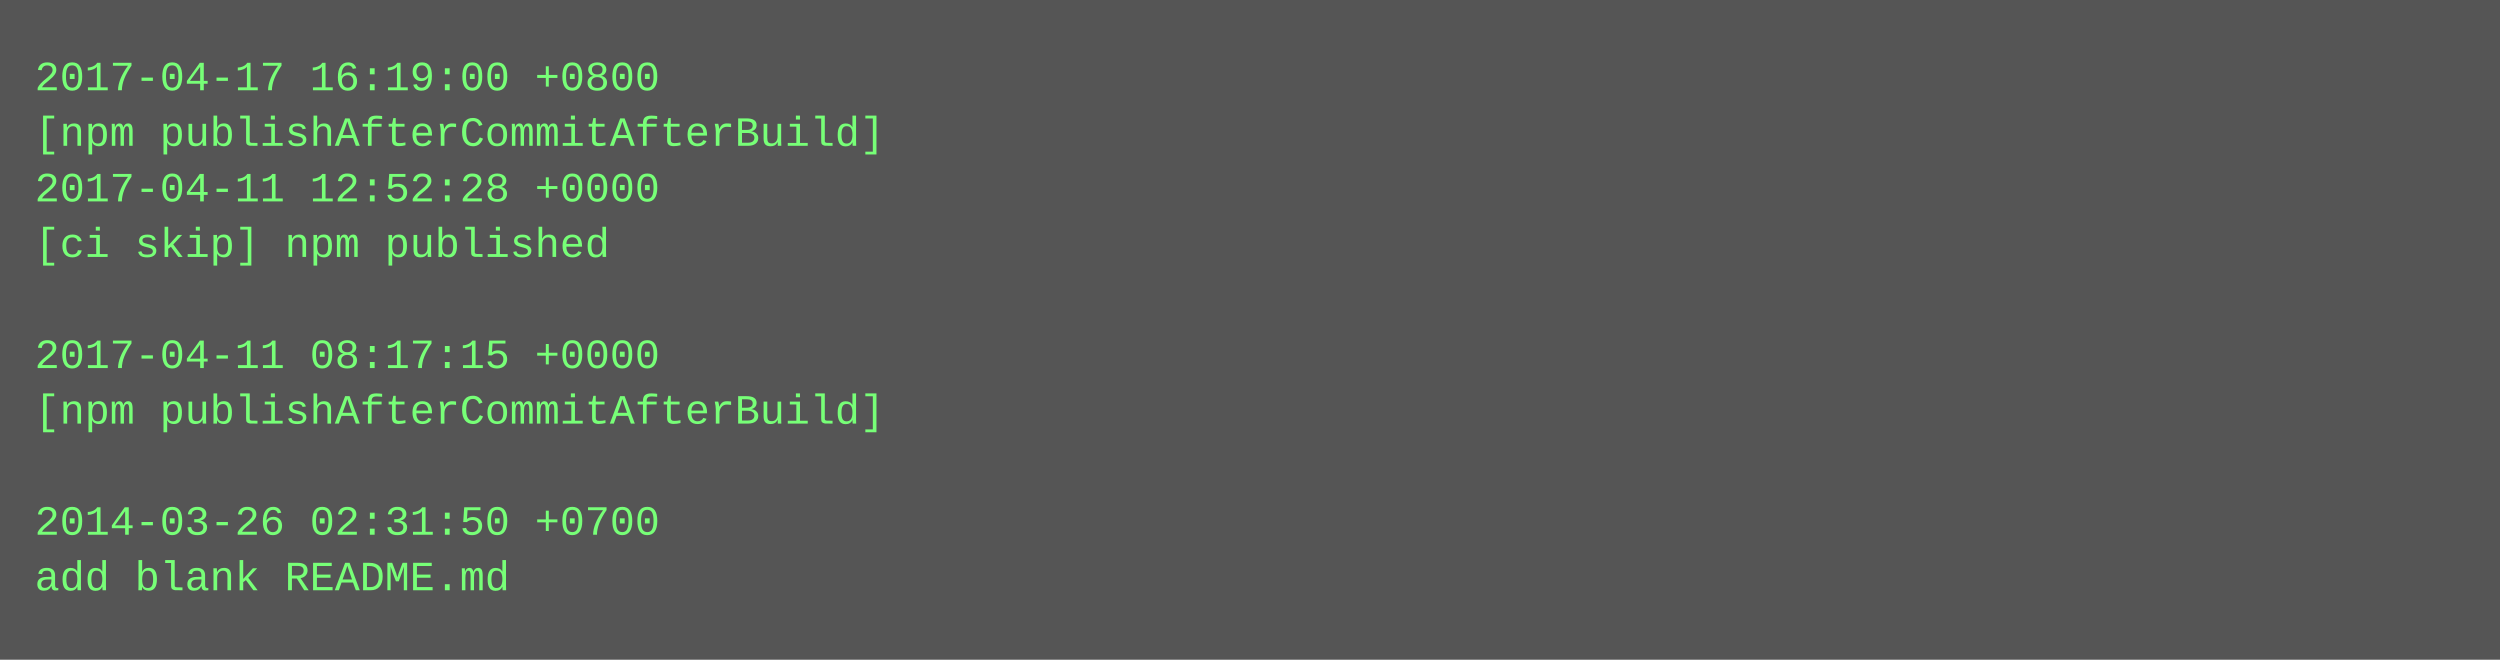
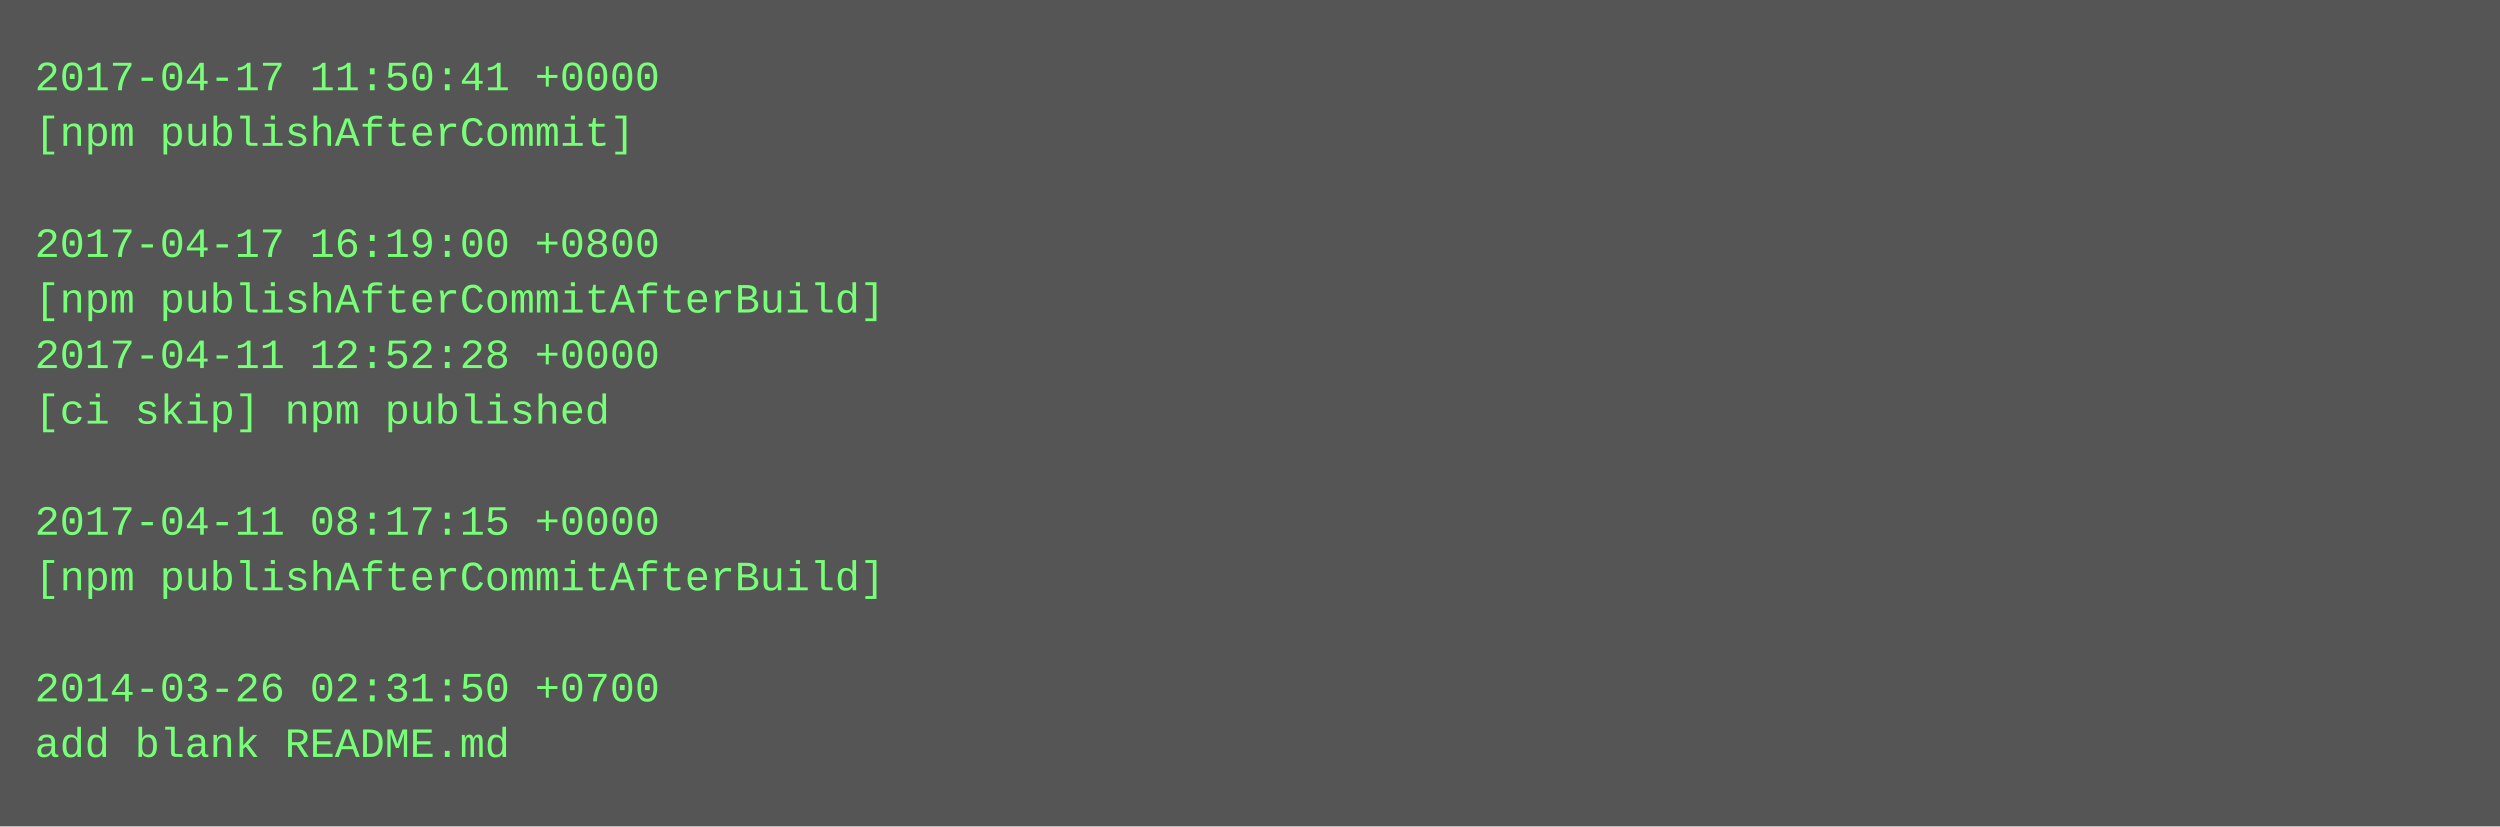
- <svg xmlns="http://www.w3.org/2000/svg" height="190" width="720">
-   <rect height="190" fill="#555" width="720" />
+ <svg xmlns="http://www.w3.org/2000/svg" height="238" width="720">
+   <rect height="238" fill="#555" width="720" />
  <text fill="#7f7" font-family="Courier New" font-size="12" xml:space="preserve">
-     <tspan x="10" y="26">2017-04-17 16:19:00 +0800</tspan>
-     <tspan x="10" y="42">[npm publishAfterCommitAfterBuild]</tspan>
-     <tspan x="10" y="58">2017-04-11 12:52:28 +0000</tspan>
-     <tspan x="10" y="74">[ci skip] npm published</tspan>
-     <tspan x="10" y="90" />
-     <tspan x="10" y="106">2017-04-11 08:17:15 +0000</tspan>
-     <tspan x="10" y="122">[npm publishAfterCommitAfterBuild]</tspan>
+     <tspan x="10" y="26">2017-04-17 11:50:41 +0000</tspan>
+     <tspan x="10" y="42">[npm publishAfterCommit]</tspan>
+     <tspan x="10" y="58" />
+     <tspan x="10" y="74">2017-04-17 16:19:00 +0800</tspan>
+     <tspan x="10" y="90">[npm publishAfterCommitAfterBuild]</tspan>
+     <tspan x="10" y="106">2017-04-11 12:52:28 +0000</tspan>
+     <tspan x="10" y="122">[ci skip] npm published</tspan>
    <tspan x="10" y="138" />
-     <tspan x="10" y="154">2014-03-26 02:31:50 +0700</tspan>
-     <tspan x="10" y="170">add blank README.md</tspan>
+     <tspan x="10" y="154">2017-04-11 08:17:15 +0000</tspan>
+     <tspan x="10" y="170">[npm publishAfterCommitAfterBuild]</tspan>
+     <tspan x="10" y="186" />
+     <tspan x="10" y="202">2014-03-26 02:31:50 +0700</tspan>
+     <tspan x="10" y="218">add blank README.md</tspan>
  </text>
</svg>
